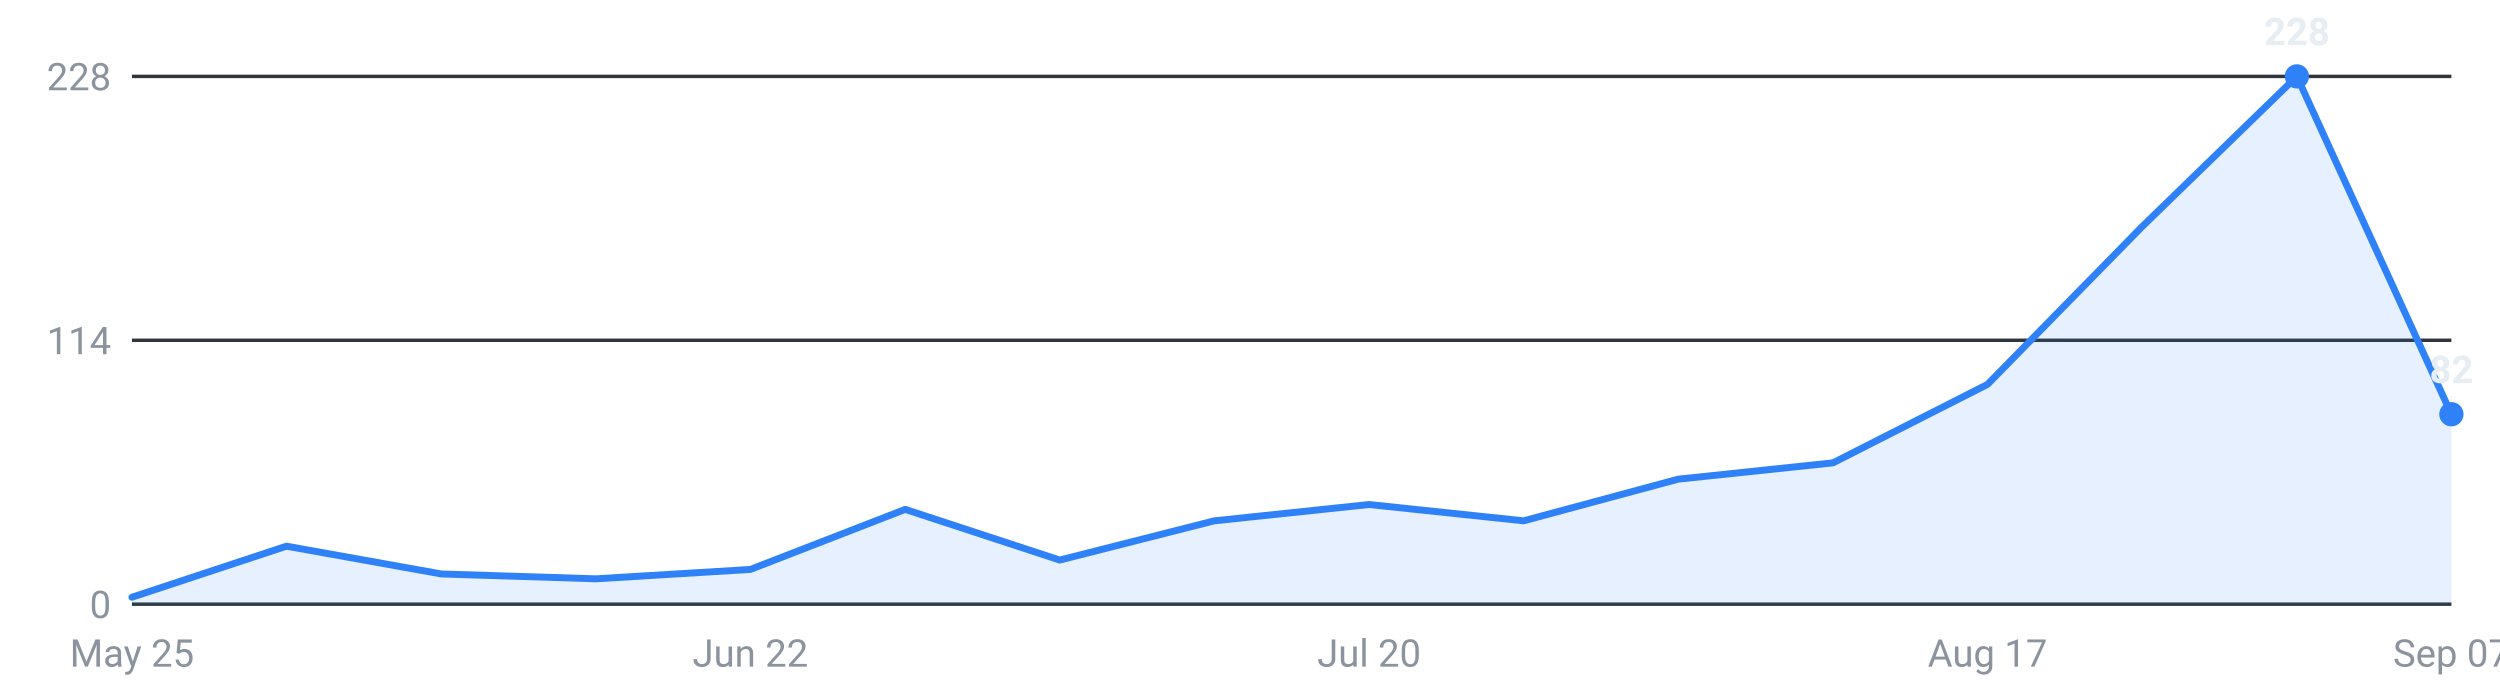
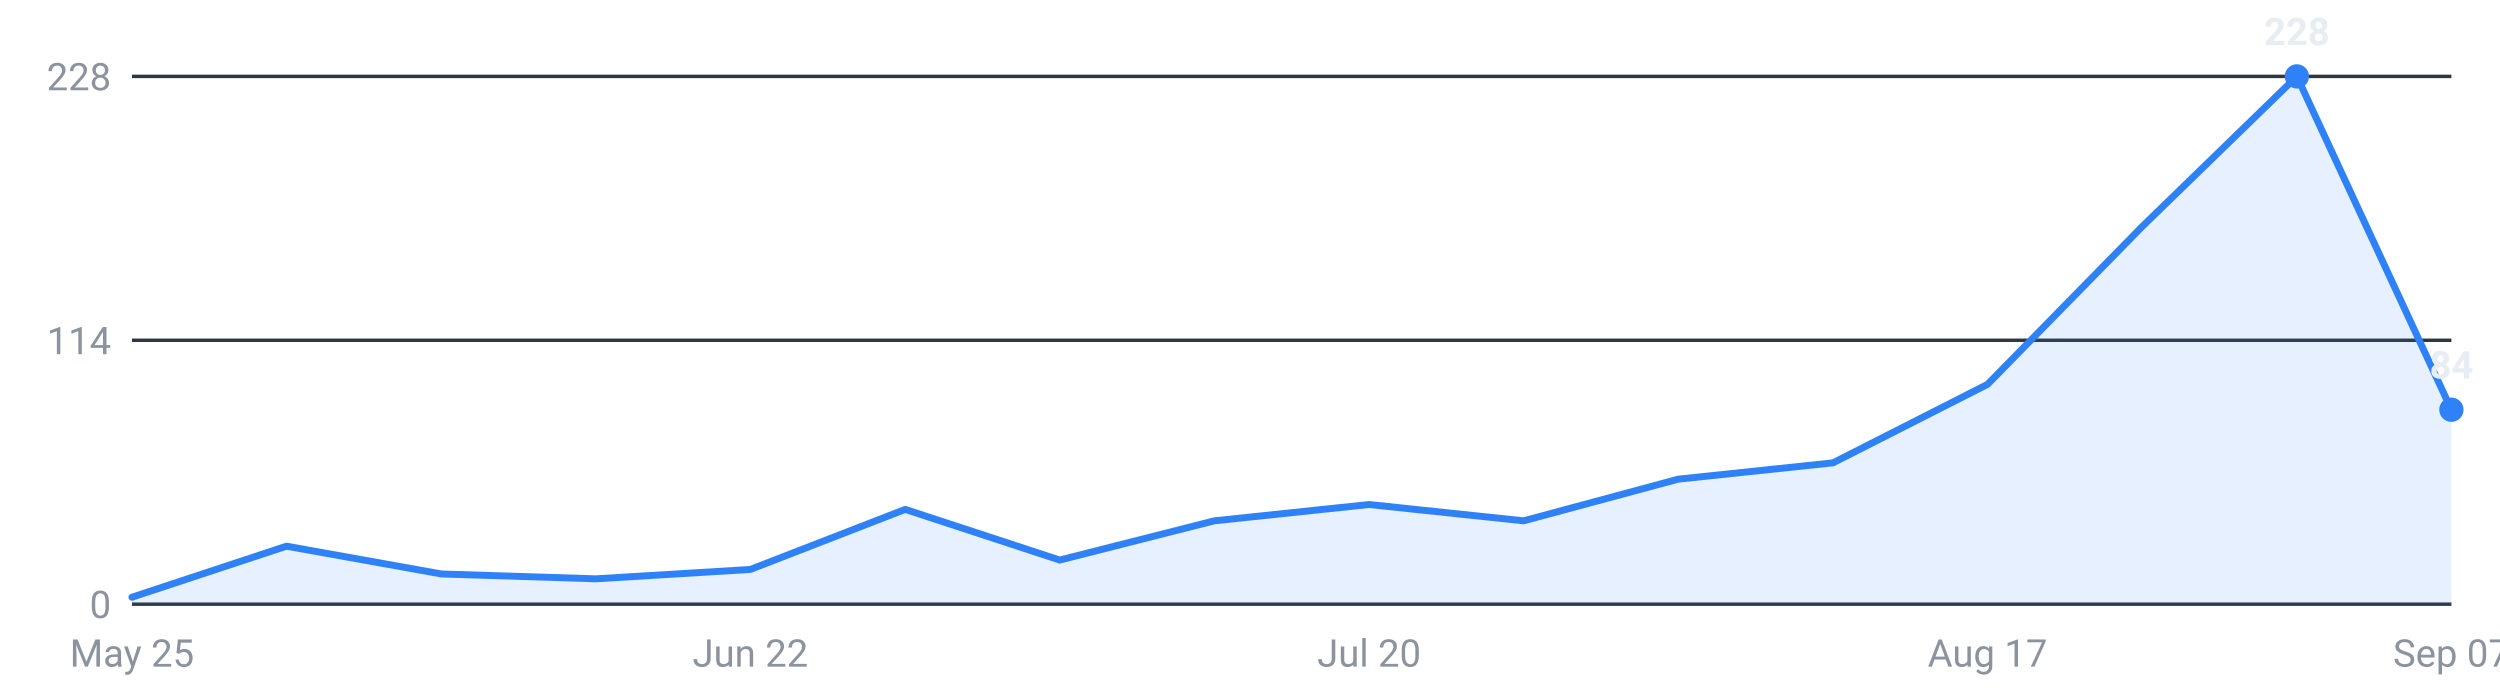
<svg xmlns="http://www.w3.org/2000/svg" viewBox="0 0 720 200" width="720" height="200" role="img" aria-label="Internships posted per week, last 16 weeks">
  <g font-family="-apple-system,Segoe UI,Roboto,sans-serif" font-size="11">
    <line x1="38" y1="174.0" x2="706" y2="174.0" stroke="#30363d" stroke-width="1" />
    <text x="32" y="178.0" text-anchor="end" fill="#8b949e">0</text>
    <line x1="38" y1="98.0" x2="706" y2="98.0" stroke="#30363d" stroke-width="1" />
    <text x="32" y="102.0" text-anchor="end" fill="#8b949e">114</text>
    <line x1="38" y1="22.0" x2="706" y2="22.0" stroke="#30363d" stroke-width="1" />
    <text x="32" y="26.0" text-anchor="end" fill="#8b949e">228</text>
-     <path d="M38.0,174 L38.0,172.0 L82.5,157.3 L127.1,165.3 L171.6,166.7 L216.1,164.0 L260.7,146.7 L305.2,161.3 L349.7,150.0 L394.3,145.3 L438.8,150.0 L483.3,138.0 L527.9,133.3 L572.4,110.7 L616.9,65.3 L661.5,22.0 L706.0,119.3 L706.0,174 Z" fill="#2f81f7" fill-opacity="0.12" />
-     <polyline points="38.0,172.0 82.5,157.3 127.1,165.3 171.6,166.7 216.1,164.0 260.7,146.7 305.2,161.3 349.7,150.0 394.3,145.3 438.8,150.0 483.3,138.0 527.9,133.3 572.4,110.7 616.9,65.3 661.5,22.0 706.0,119.3" fill="none" stroke="#2f81f7" stroke-width="2" stroke-linejoin="round" stroke-linecap="round" />
+     <path d="M38.0,174 L38.0,172.0 L82.5,157.3 L127.1,165.3 L171.6,166.7 L216.1,164.0 L260.7,146.7 L305.2,161.3 L349.7,150.0 L394.3,145.3 L438.8,150.0 L483.3,138.0 L527.9,133.3 L572.4,110.7 L616.9,65.3 L661.5,22.0 L706.0,118.0 L706.0,174 Z" fill="#2f81f7" fill-opacity="0.12" />
+     <polyline points="38.0,172.0 82.5,157.3 127.1,165.3 171.6,166.7 216.1,164.0 260.7,146.7 305.2,161.3 349.7,150.0 394.3,145.3 438.8,150.0 483.3,138.0 527.9,133.3 572.4,110.7 616.9,65.3 661.5,22.0 706.0,118.0" fill="none" stroke="#2f81f7" stroke-width="2" stroke-linejoin="round" stroke-linecap="round" />
    <circle cx="661.5" cy="22.0" r="3.5" fill="#2f81f7" />
    <text x="661.5" y="13.0" text-anchor="middle" fill="#e6edf3" font-weight="600">228</text>
-     <circle cx="706.0" cy="119.3" r="3.5" fill="#2f81f7" />
-     <text x="706.0" y="110.3" text-anchor="middle" fill="#e6edf3" font-weight="600">82</text>
+     <circle cx="706.0" cy="118.0" r="3.5" fill="#2f81f7" />
+     <text x="706.0" y="109.0" text-anchor="middle" fill="#e6edf3" font-weight="600">84</text>
    <text x="38.0" y="192" text-anchor="middle" fill="#8b949e">May 25</text>
    <text x="216.1" y="192" text-anchor="middle" fill="#8b949e">Jun 22</text>
    <text x="394.3" y="192" text-anchor="middle" fill="#8b949e">Jul 20</text>
    <text x="572.4" y="192" text-anchor="middle" fill="#8b949e">Aug 17</text>
    <text x="706.0" y="192" text-anchor="middle" fill="#8b949e">Sep 07</text>
  </g>
</svg>
